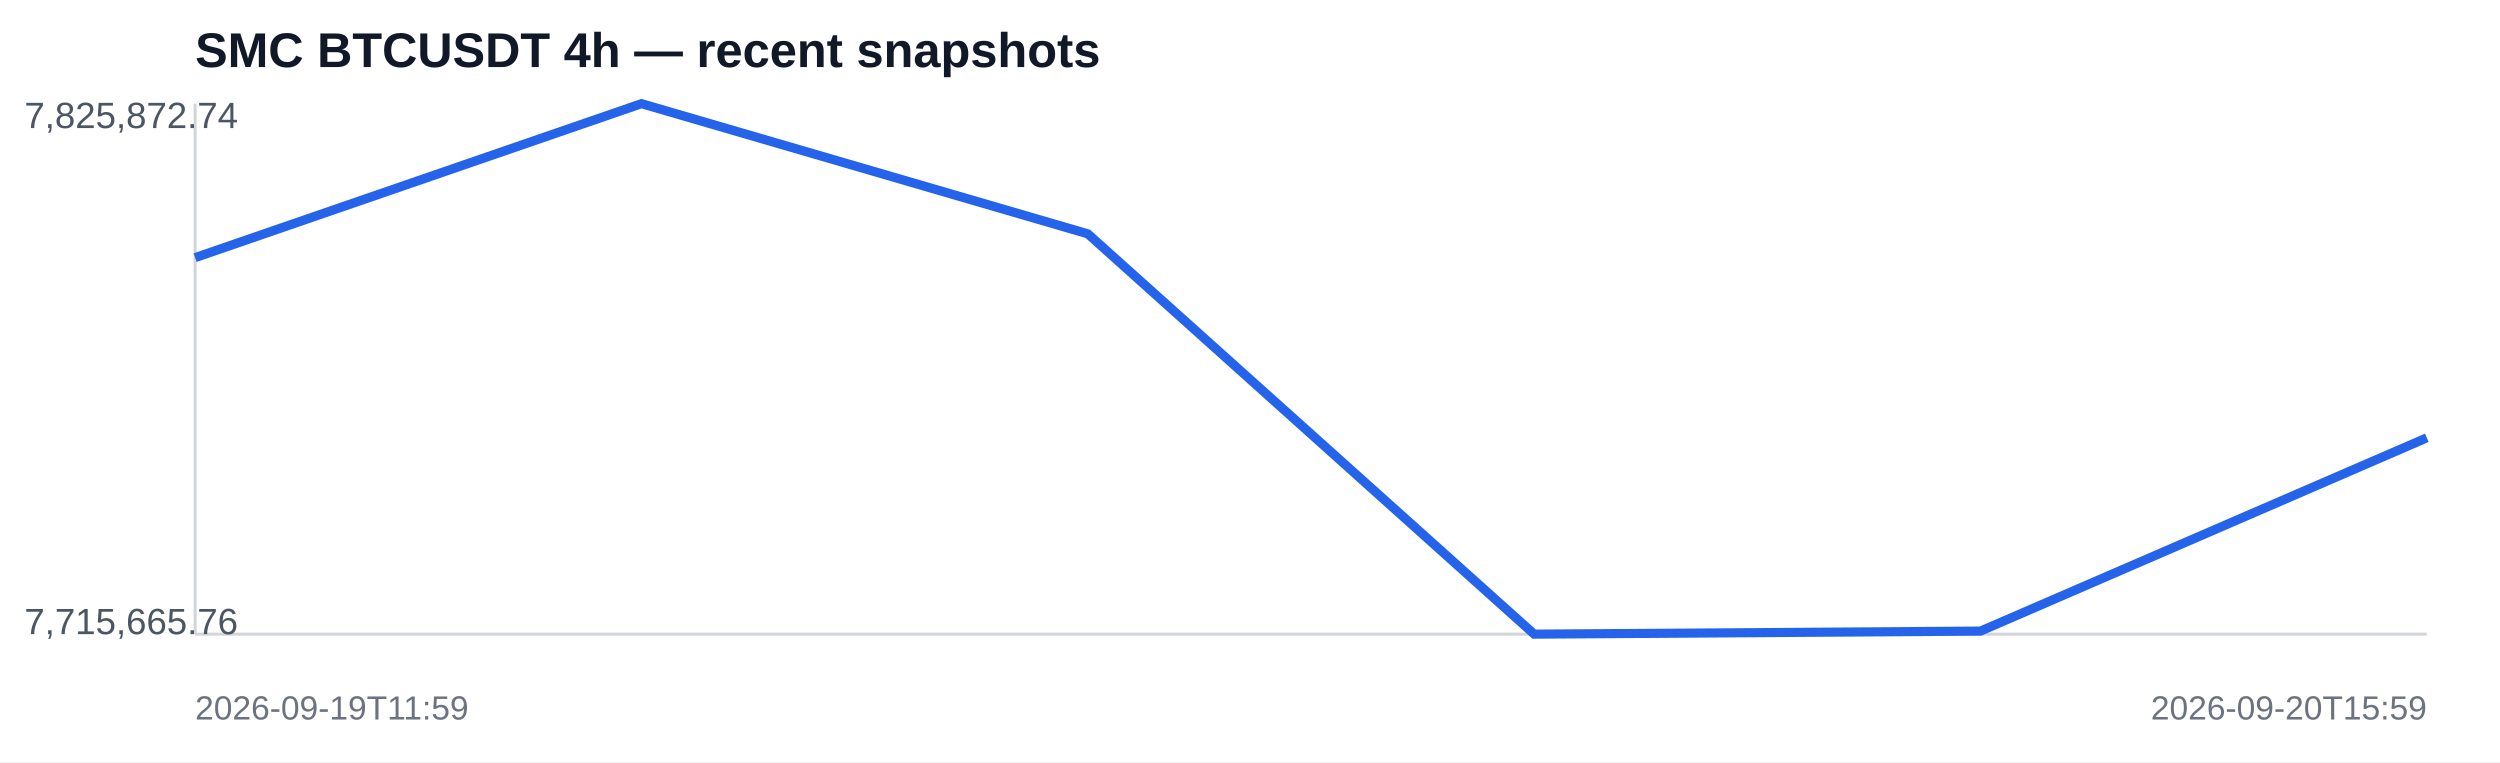
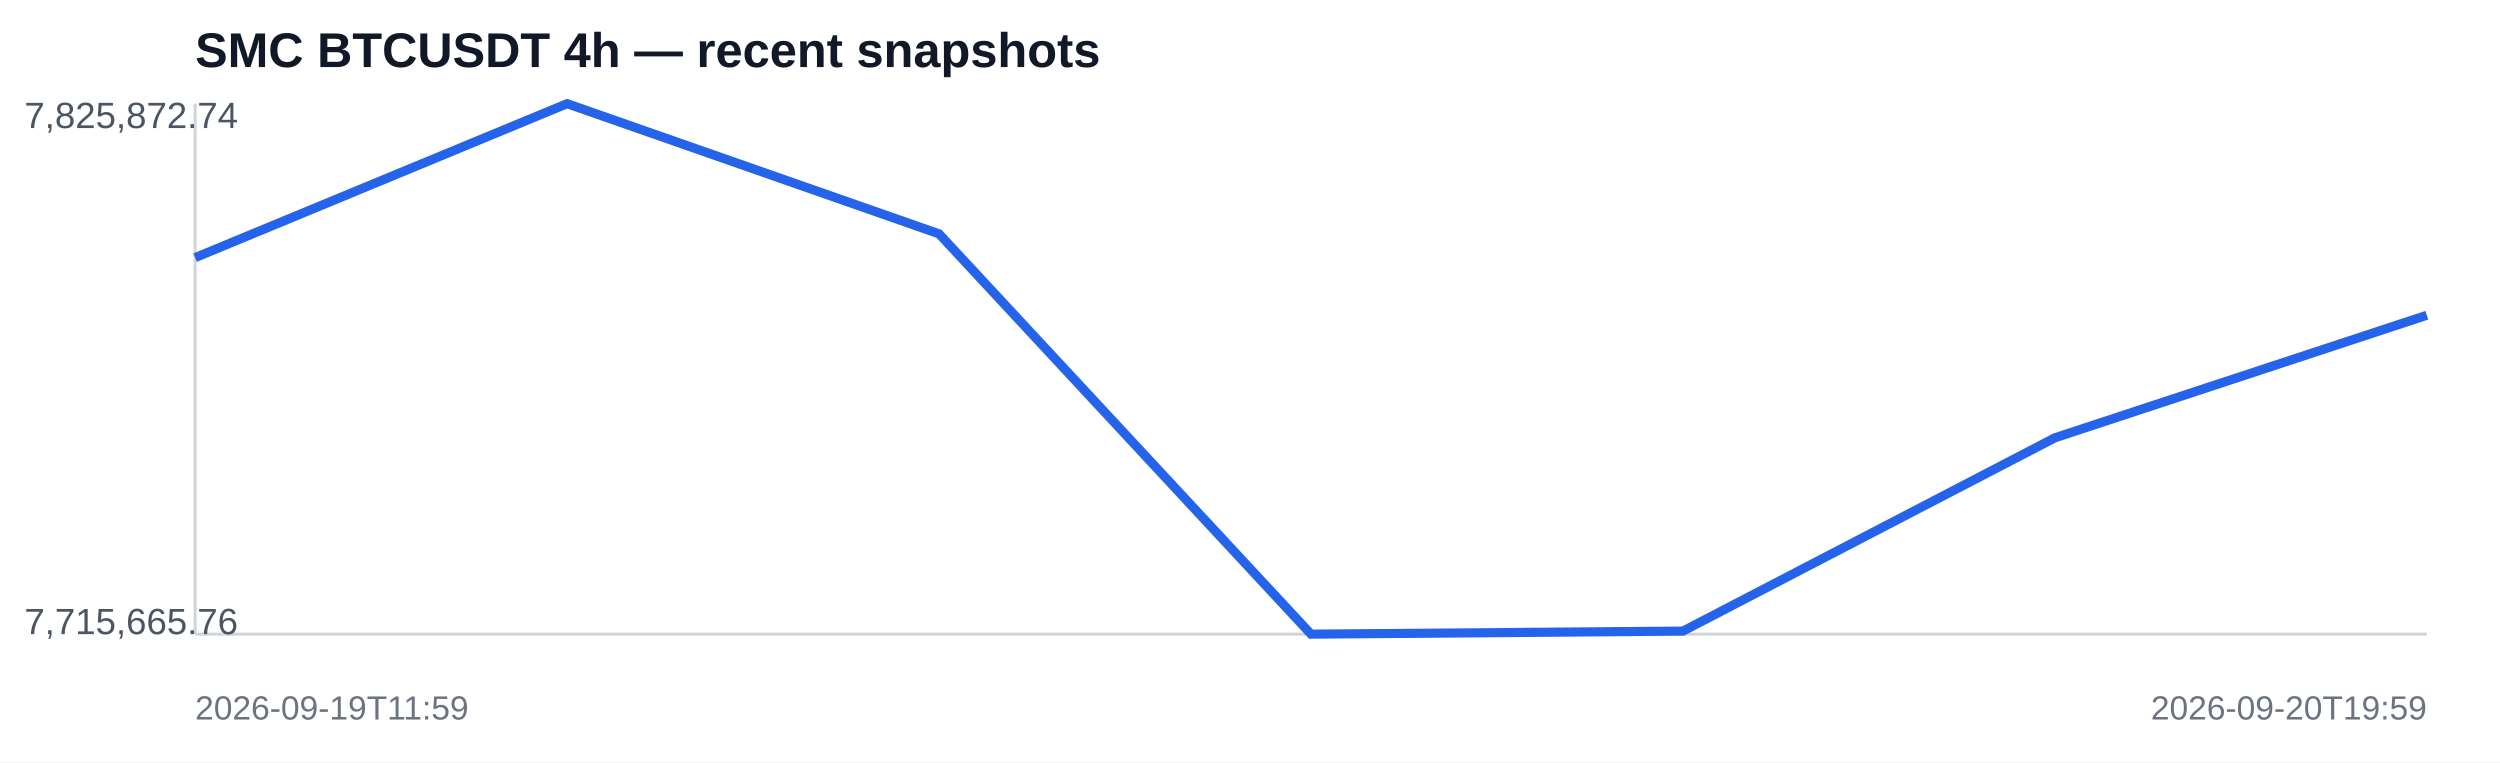
<svg xmlns="http://www.w3.org/2000/svg" width="820" height="250" viewBox="0 0 820 250">
  <rect width="100%" height="100%" fill="#ffffff" />
  <text x="64" y="22" font-family="Arial,sans-serif" font-size="16" font-weight="700" fill="#111827">SMC BTCUSDT 4h — recent snapshots</text>
  <line x1="64" y1="208" x2="796" y2="208" stroke="#d1d5db" />
  <line x1="64" y1="34" x2="64" y2="208" stroke="#d1d5db" />
-   <polyline fill="none" stroke="#2563eb" stroke-width="3" points="64.0,84.5 210.4,34.0 356.8,76.7 503.2,208.0 649.6,207.0 796.0,143.6" />
+   <polyline fill="none" stroke="#2563eb" stroke-width="3" points="64.0,84.5 186.0,34.0 308.0,76.7 430.0,208.0 552.0,207.0 674.0,143.6 796.0,103.4" />
  <text x="8" y="42" font-family="Arial,sans-serif" font-size="12" fill="#4b5563">7,825,872.74</text>
  <text x="8" y="208" font-family="Arial,sans-serif" font-size="12" fill="#4b5563">7,715,665.76</text>
  <text x="64" y="236" font-family="Arial,sans-serif" font-size="11" fill="#6b7280">2026-09-19T11:59</text>
-   <text x="796" y="236" text-anchor="end" font-family="Arial,sans-serif" font-size="11" fill="#6b7280">2026-09-20T15:59</text>
+   <text x="796" y="236" text-anchor="end" font-family="Arial,sans-serif" font-size="11" fill="#6b7280">2026-09-20T19:59</text>
</svg>
